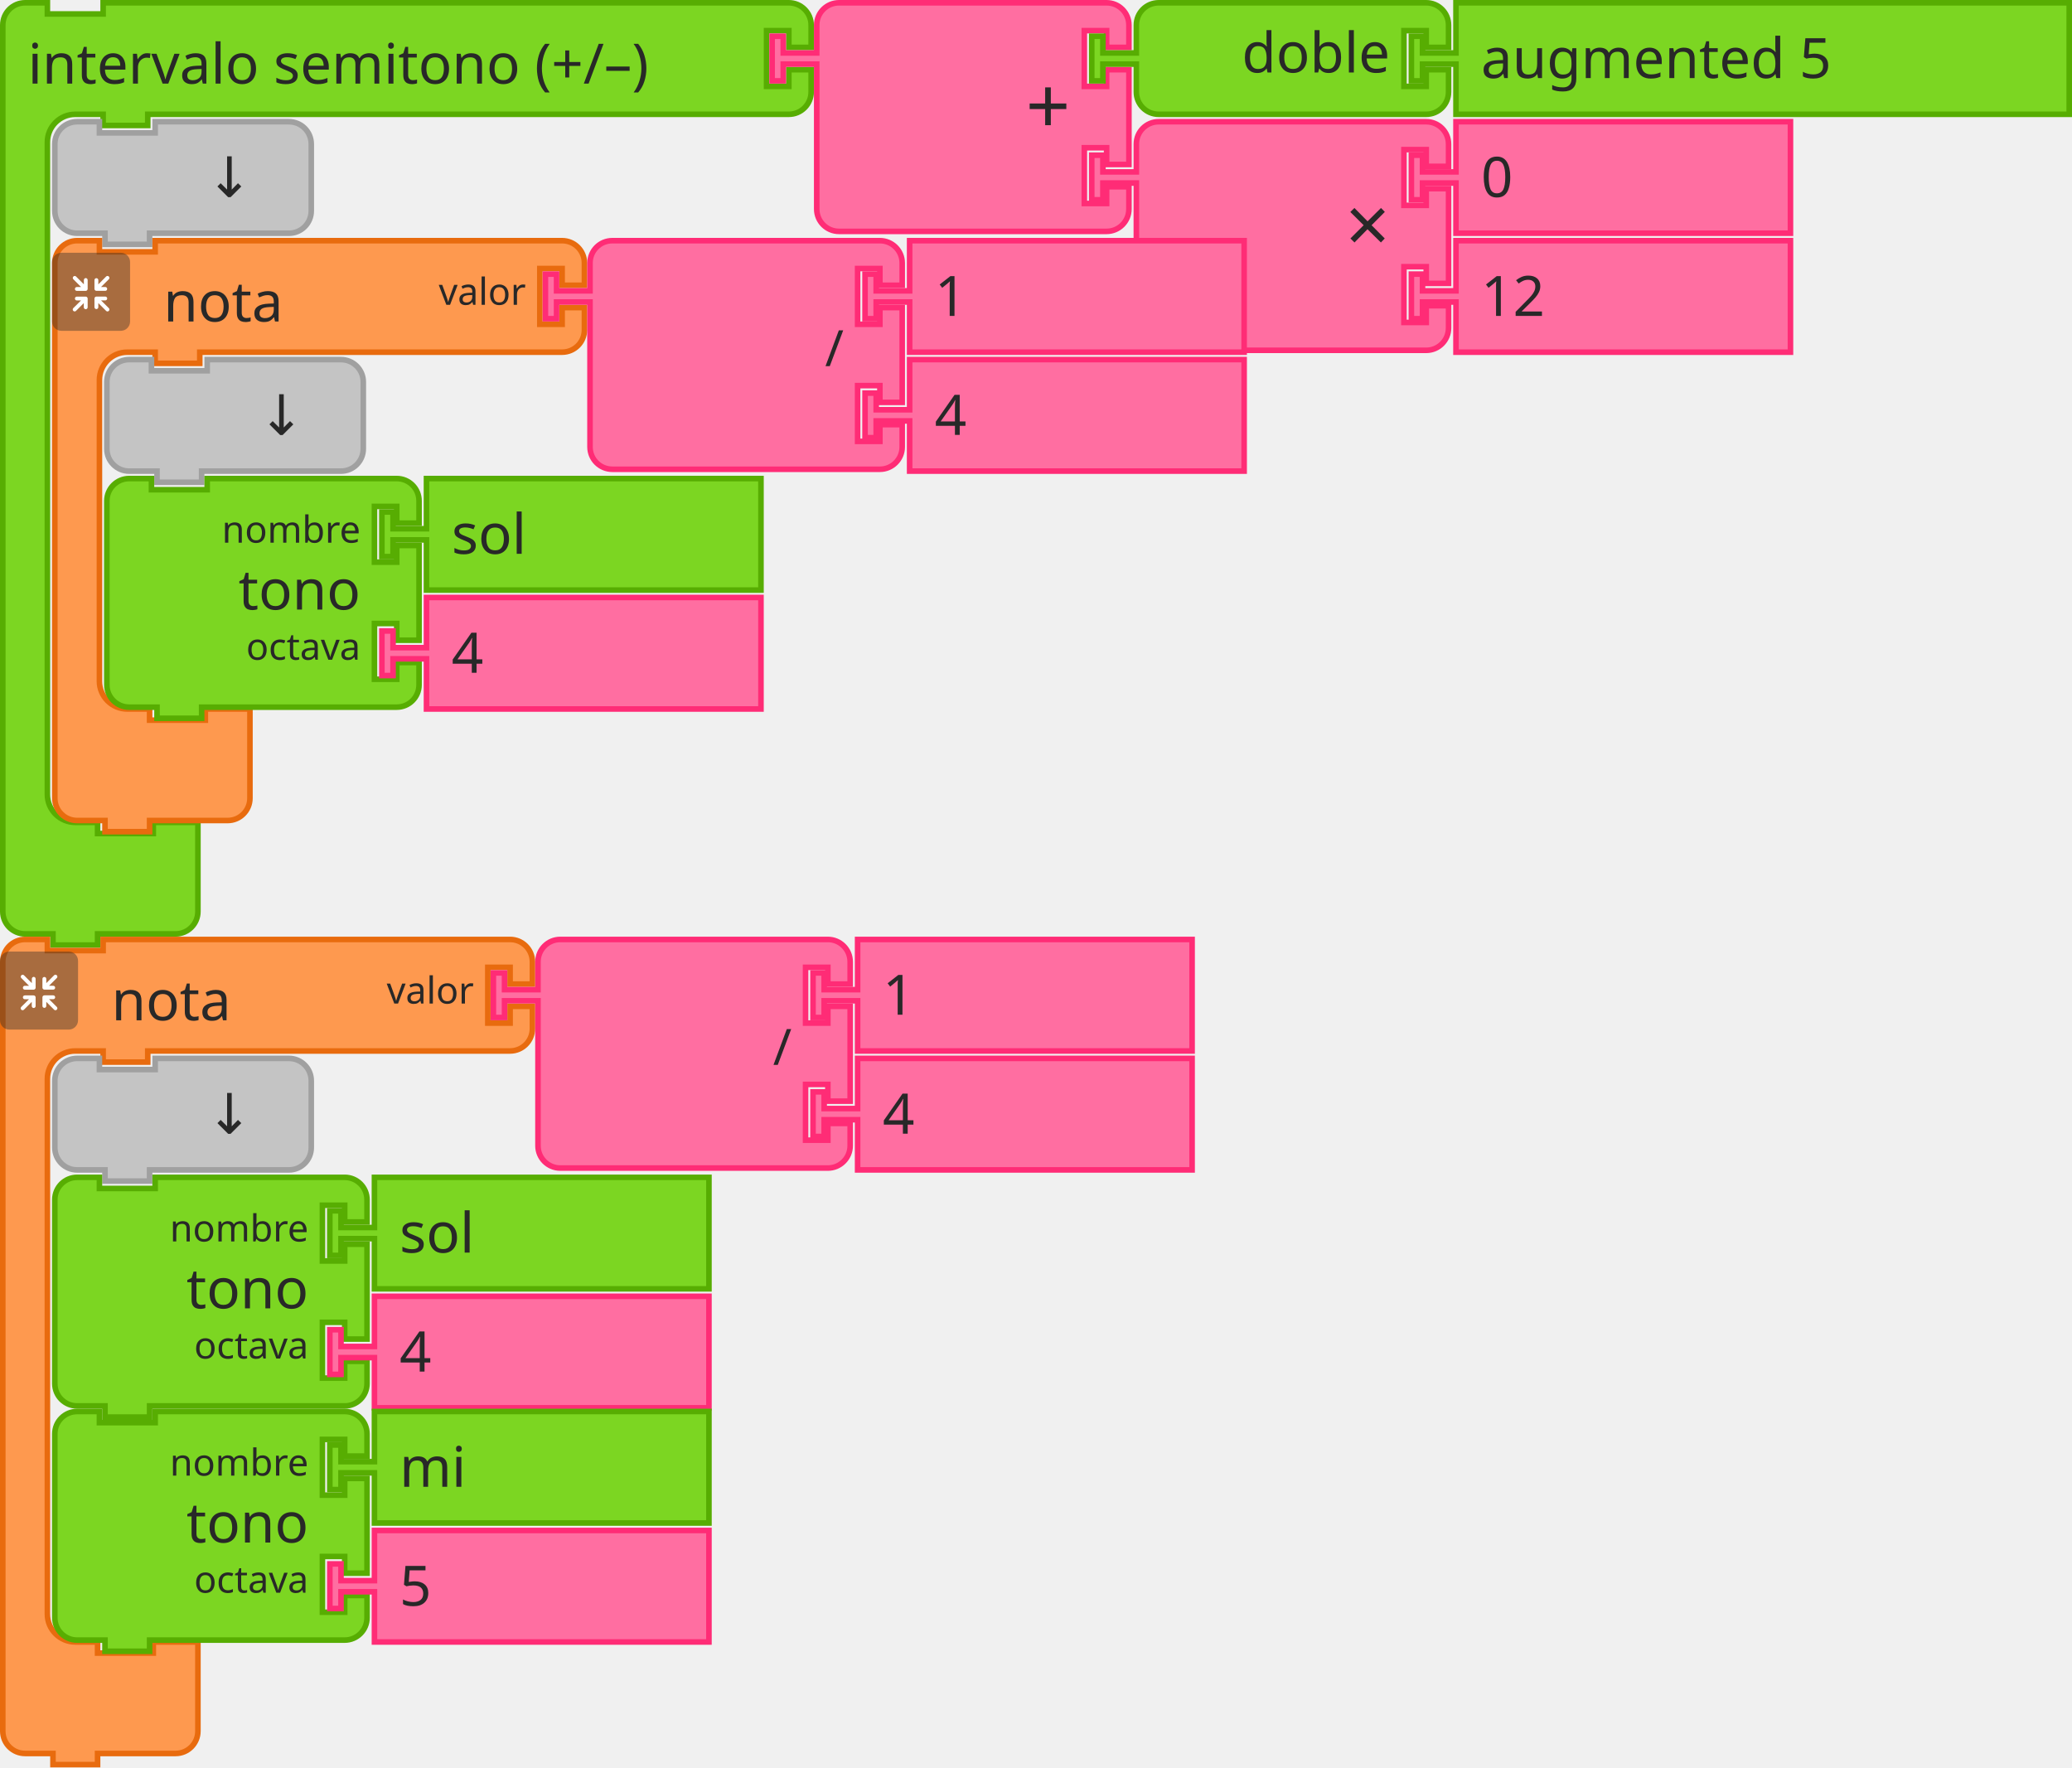
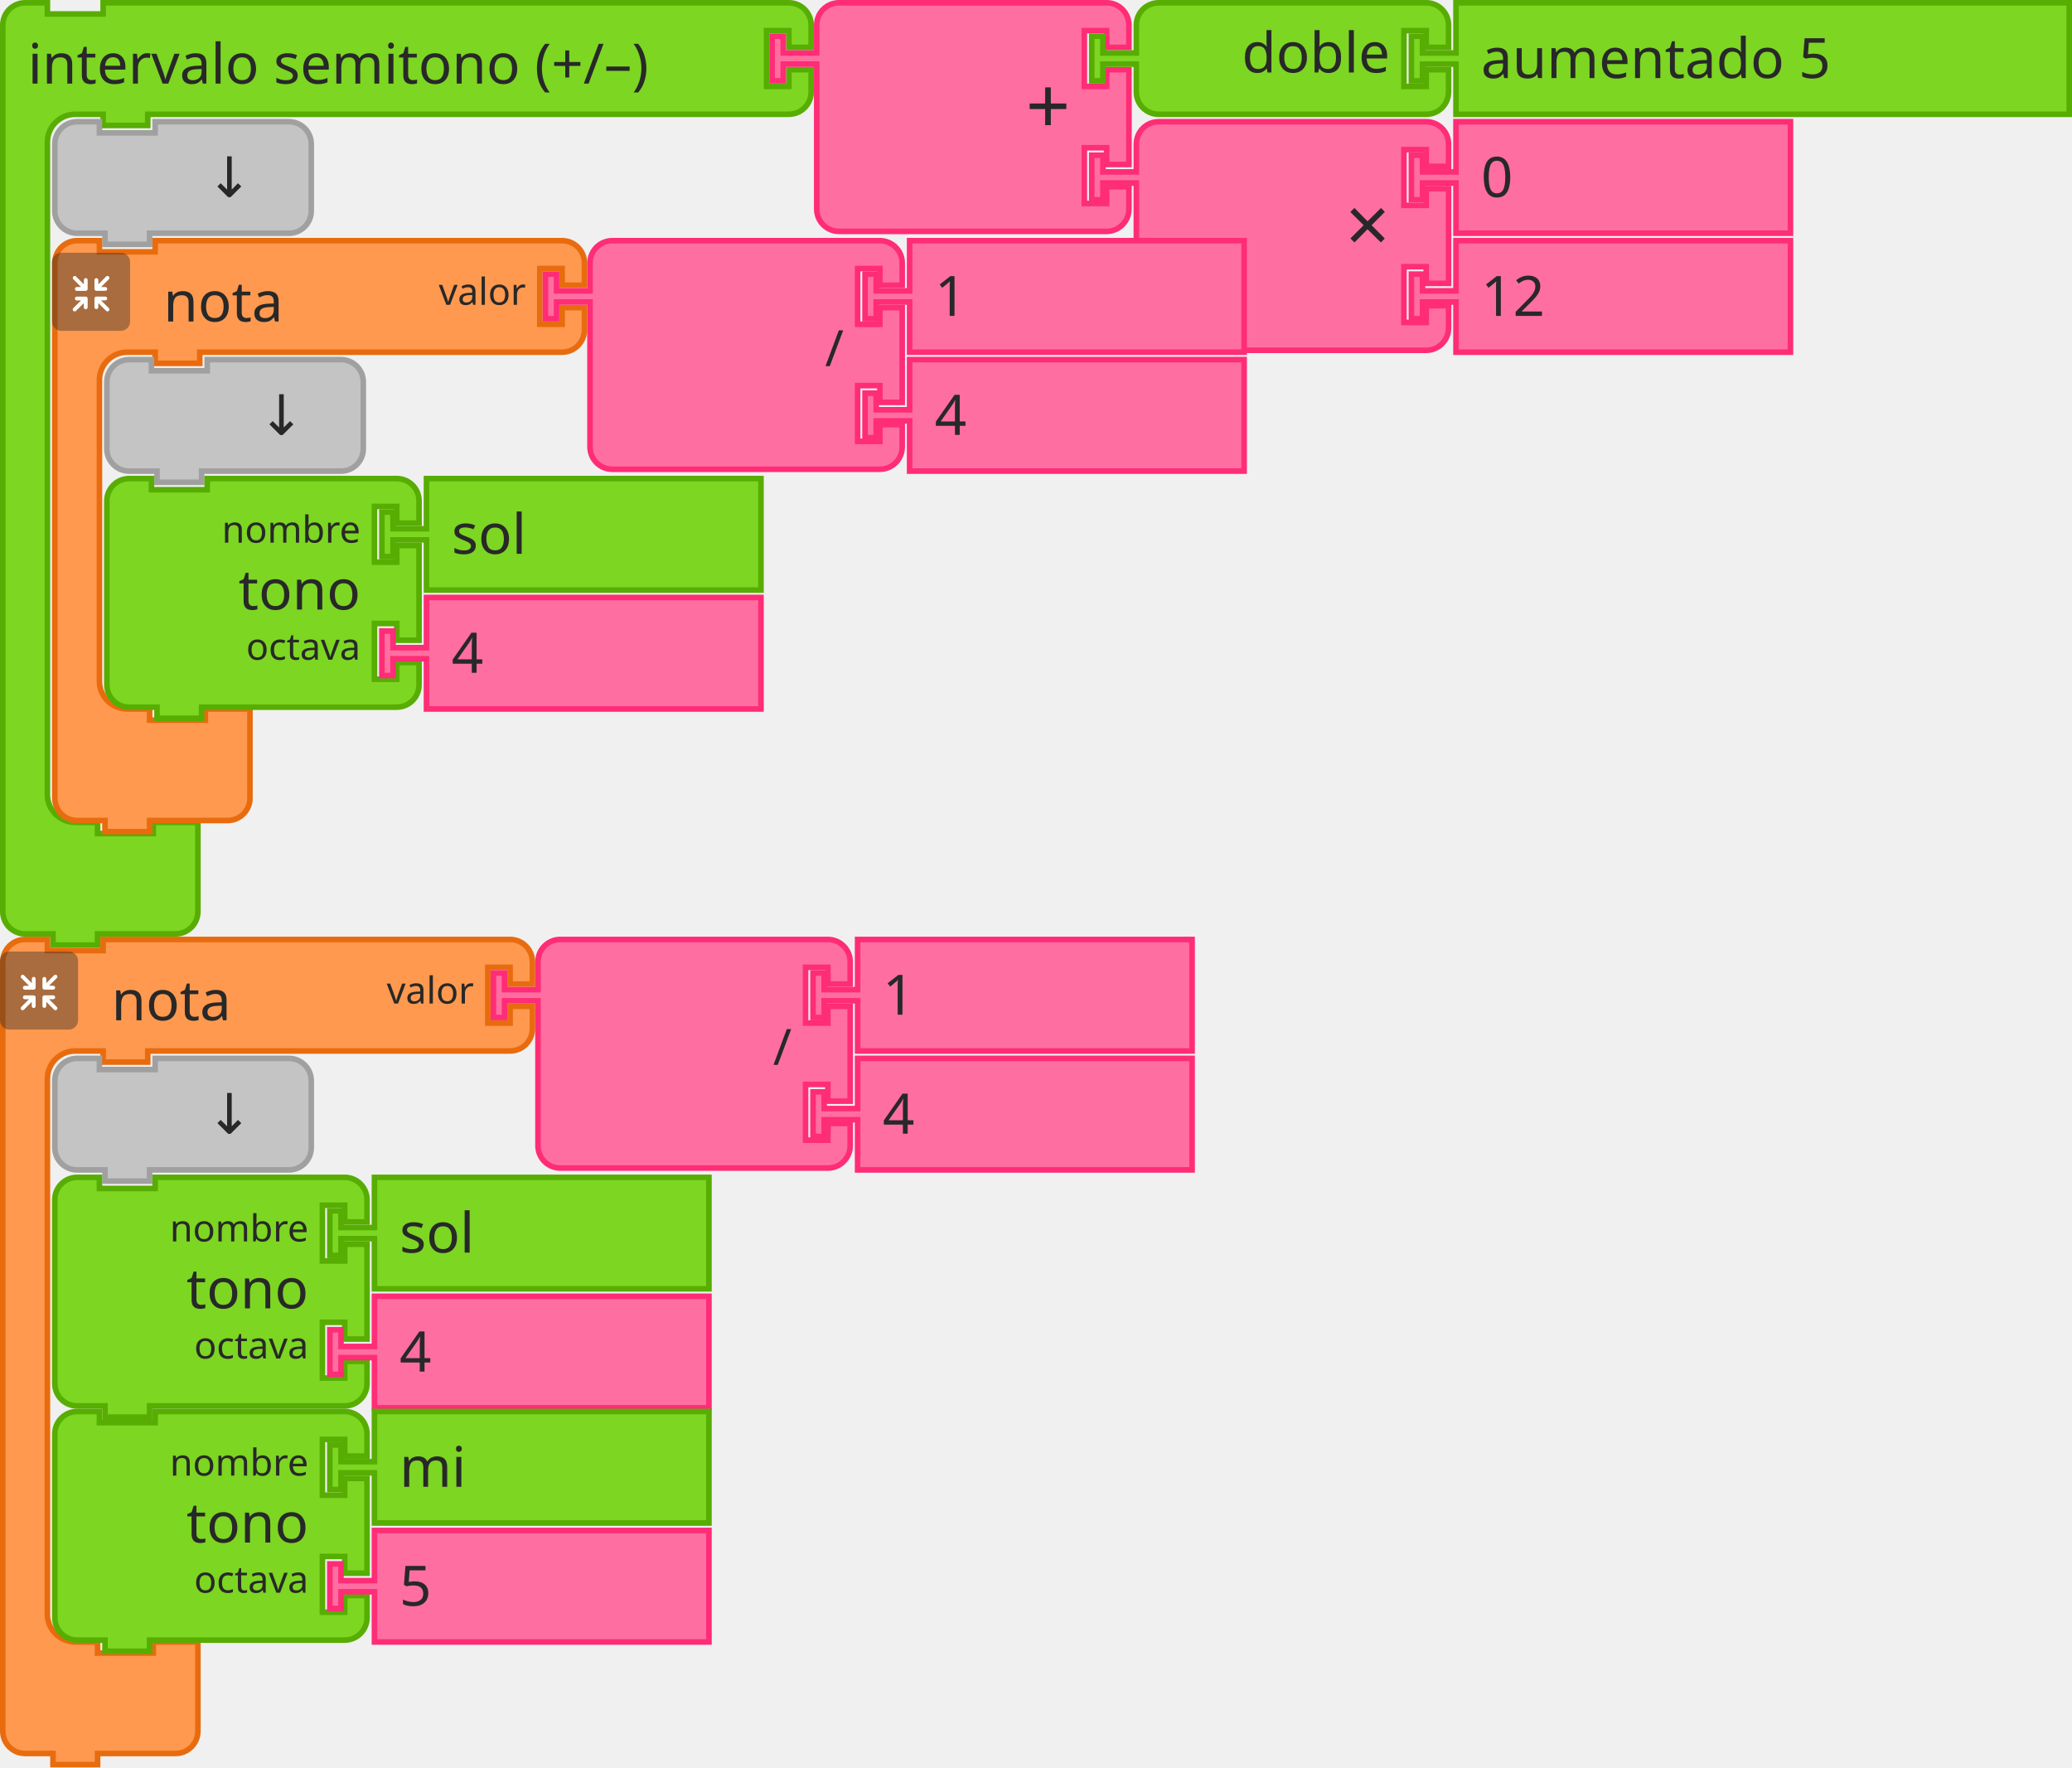
<svg xmlns="http://www.w3.org/2000/svg" width="557.5" height="475.5">
  <g transform="translate(0, 0)">
    <g transform="scale(1.5, 1.5)">
      <path d="m0.5 8.5 L 0.5 4.5 A 4 4 90 0 1 4.5 0.5 L 8.5 0.5 L 8.5 2.5 L 18.5 2.5 L 18.5 0.5 L 27.5 0.5 L 137.5 0.5 L 141.5 0.5 A 4 4 90 0 1 145.5 4.5 L 145.5 8.5 L 141.5 8.5 L 141.5 5.5 L 137.5 5.5 L 137.5 15.5 L 141.5 15.5 L 141.5 12.5 L 145.5 12.5 L 145.5 16.5 A 4 4 90 0 1 141.5 20.5 L 137.5 20.5 L 27.5 20.5 L 26.5 20.5 L 26.5 22.5 L 18.5 22.5 L 18.5 20.5 L 17.5 20.5 L 13.5 20.5 A 5 5 90 0 0 8.5 25.5 L 8.5 29.5 L 8.5 33.5 L 8.5 138.5 L 8.5 142.5 A 5 5 90 0 0 13.5 147.5 L 17.5 147.5 L 17.5 149.5 L 27.5 149.5 L 27.5 147.5 L 35.5 147.5 L 35.5 153.5 L 35.5 159.5 L 35.5 163.5 A 4 4 90 0 1 31.5 167.5 L 27.5 167.5 L 18.5 167.5 L 17.5 167.5 L 17.5 169.5 L 9.5 169.5 L 9.5 167.5 L 8.5 167.5 L 4.5 167.5 A 4 4 90 0 1 0.5 163.5 L 0.5 159.5 z" style="fill:#7CD622;fill-opacity:1;stroke:#57AD02;stroke-width:1;stroke-linecap:round;stroke-opacity:1;" />
      <text style="font-size:10px;fill:#282828;font-family:sans-serif;text-anchor:start">
        <tspan x="5" y="15">intervalo semitono (+/–)</tspan>
      </text>
      <text style="font-size:6.667px;fill:#282828;font-family:sans-serif;text-anchor:end">
        <tspan x="135" y="12" />
      </text>
    </g>
  </g>
  <g transform="translate(207, 0)">
    <g transform="scale(1.5, 1.5)">
      <path d="m8.5 8.5 L 8.5 4.5 A 4 4 90 0 1 12.5 0.5 L 16.5 0.5 L 26.5 0.5 L 56.5 0.5 L 60.5 0.5 A 4 4 90 0 1 64.5 4.5 L 64.5 8.5 L 60.5 8.5 L 60.5 5.5 L 56.5 5.5 L 56.5 15.5 L 60.5 15.5 L 60.5 12.5 L 64.5 12.5 L 64.5 29.5 L 60.5 29.5 L 60.5 26.5 L 56.5 26.5 L 56.5 36.5 L 60.5 36.5 L 60.5 33.5 L 64.5 33.5 L 64.5 37.5 A 4 4 90 0 1 60.5 41.5 L 56.5 41.5 L 26.5 41.5 L 16.5 41.5 L 12.5 41.5 A 4 4 90 0 1 8.5 37.5 L 8.5 33.5 L 8.5 12.5 L 8.5 11.5 L 2.5 11.5 L 2.5 14.5 L 0.5 14.5 L 0.5 6.5 L 2.5 6.5 L 2.5 9.5 L 8.5 9.5 L 8.5 8.5 z" style="fill:#FF6EA1;fill-opacity:1;stroke:#FF2C76;stroke-width:1;stroke-linecap:round;stroke-opacity:1;" />
      <text style="font-size:14px;fill:#282828;font-family:sans-serif;text-anchor:end">
        <tspan x="54" y="24">+</tspan>
      </text>
      <text style="font-size:9.333px;fill:#282828;font-family:sans-serif;text-anchor:end">
        <tspan x="54" y="12" />
      </text>
      <text style="font-size:9.333px;fill:#282828;font-family:sans-serif;text-anchor:end">
        <tspan x="54" y="33" />
      </text>
    </g>
  </g>
  <g transform="translate(379, 0)">
    <g transform="scale(1.5, 1.5)">
      <path d="m8.5 0.5 L 118.5 0.5 L 118.5 20.5 L 8.5 20.5 L 8.5 12.5 L 8.5 11.5 L 2.5 11.5 L 2.5 14.5 L 0.5 14.5 L 0.5 6.5 L 2.5 6.5 L 2.5 9.5 L 8.5 9.5 L 8.5 8.5 z" style="fill:#7CD622;fill-opacity:1;stroke:#57AD02;stroke-width:1;stroke-linecap:round;stroke-opacity:1;" />
      <text style="font-size:10px;fill:#282828;font-family:sans-serif;text-anchor:start">
-         <tspan x="13" y="14">augmented 5</tspan>
+         <tspan x="13" y="14">aumentado 5</tspan>
      </text>
    </g>
  </g>
  <g transform="translate(293, 32)">
    <g transform="scale(1.5, 1.5)">
      <path d="m8.5 8.5 L 8.5 4.5 A 4 4 90 0 1 12.5 0.5 L 16.5 0.5 L 26.5 0.5 L 56.5 0.5 L 60.5 0.5 A 4 4 90 0 1 64.5 4.5 L 64.5 8.5 L 60.5 8.5 L 60.5 5.5 L 56.5 5.5 L 56.5 15.5 L 60.5 15.5 L 60.5 12.5 L 64.5 12.5 L 64.5 29.5 L 60.5 29.5 L 60.5 26.5 L 56.5 26.5 L 56.5 36.5 L 60.5 36.5 L 60.5 33.5 L 64.5 33.5 L 64.5 37.5 A 4 4 90 0 1 60.5 41.5 L 56.5 41.5 L 26.5 41.5 L 16.5 41.5 L 12.5 41.5 A 4 4 90 0 1 8.5 37.5 L 8.5 33.5 L 8.5 12.5 L 8.5 11.5 L 2.5 11.5 L 2.5 14.5 L 0.5 14.5 L 0.5 6.5 L 2.5 6.5 L 2.5 9.5 L 8.5 9.5 L 8.5 8.5 z" style="fill:#FF6EA1;fill-opacity:1;stroke:#FF2C76;stroke-width:1;stroke-linecap:round;stroke-opacity:1;" />
      <text style="font-size:14px;fill:#282828;font-family:sans-serif;text-anchor:end">
        <tspan x="54" y="24">×</tspan>
      </text>
      <text style="font-size:9.333px;fill:#282828;font-family:sans-serif;text-anchor:end">
        <tspan x="54" y="12" />
      </text>
      <text style="font-size:9.333px;fill:#282828;font-family:sans-serif;text-anchor:end">
        <tspan x="54" y="33" />
      </text>
    </g>
  </g>
  <g transform="translate(379, 32)">
    <g transform="scale(1.5, 1.5)">
      <path d="m8.5 0.5 L 68.5 0.5 L 68.5 20.5 L 8.5 20.5 L 8.5 12.5 L 8.5 11.5 L 2.5 11.5 L 2.5 14.5 L 0.5 14.5 L 0.5 6.5 L 2.5 6.5 L 2.5 9.5 L 8.5 9.5 L 8.5 8.5 z" style="fill:#FF6EA1;fill-opacity:1;stroke:#FF2C76;stroke-width:1;stroke-linecap:round;stroke-opacity:1;" />
      <text style="font-size:10px;fill:#282828;font-family:sans-serif;text-anchor:start">
        <tspan x="13" y="14">0</tspan>
      </text>
    </g>
  </g>
  <g transform="translate(379, 64)">
    <g transform="scale(1.5, 1.5)">
      <path d="m8.5 0.5 L 68.5 0.5 L 68.5 20.5 L 8.5 20.5 L 8.5 12.5 L 8.5 11.5 L 2.5 11.5 L 2.5 14.5 L 0.5 14.5 L 0.5 6.5 L 2.5 6.5 L 2.5 9.5 L 8.5 9.5 L 8.5 8.5 z" style="fill:#FF6EA1;fill-opacity:1;stroke:#FF2C76;stroke-width:1;stroke-linecap:round;stroke-opacity:1;" />
      <text style="font-size:10px;fill:#282828;font-family:sans-serif;text-anchor:start">
        <tspan x="13" y="14">12</tspan>
      </text>
    </g>
  </g>
  <g transform="translate(14, 32)">
    <g transform="scale(1.5, 1.5)">
      <path d="m0.5 8.5 L 0.5 4.5 A 4 4 90 0 1 4.5 0.5 L 8.5 0.5 L 8.5 2.5 L 18.5 2.5 L 18.5 0.5 L 38.5 0.5 L 42.5 0.5 A 4 4 90 0 1 46.5 4.5 L 46.5 8.5 L 46.5 12.5 L 46.5 16.5 A 4 4 90 0 1 42.5 20.5 L 38.5 20.5 L 18.5 20.5 L 17.5 20.5 L 17.5 22.5 L 9.5 22.5 L 9.5 20.5 L 8.5 20.5 L 4.5 20.5 A 4 4 90 0 1 0.5 16.5 L 0.5 12.5 z" style="fill:#C4C4C4;fill-opacity:1;stroke:#A0A0A0;stroke-width:1;stroke-linecap:round;stroke-opacity:1;" />
      <text style="font-size:10px;fill:#282828;font-family:sans-serif;text-anchor:end">
        <tspan x="36" y="14">↓</tspan>
      </text>
    </g>
  </g>
  <g transform="translate(293, 0)">
    <g transform="scale(1.5, 1.5)">
      <path d="m8.5 8.5 L 8.5 4.5 A 4 4 90 0 1 12.5 0.5 L 16.5 0.5 L 26.5 0.5 L 56.5 0.5 L 60.5 0.5 A 4 4 90 0 1 64.5 4.5 L 64.5 8.5 L 60.5 8.5 L 60.5 5.5 L 56.5 5.5 L 56.5 15.5 L 60.5 15.5 L 60.5 12.5 L 64.5 12.5 L 64.5 16.5 A 4 4 90 0 1 60.5 20.5 L 56.5 20.5 L 26.5 20.5 L 16.5 20.5 L 12.5 20.5 A 4 4 90 0 1 8.5 16.5 L 8.5 12.5 L 8.5 11.5 L 2.5 11.5 L 2.5 14.5 L 0.5 14.5 L 0.5 6.5 L 2.5 6.5 L 2.5 9.5 L 8.5 9.5 L 8.5 8.5 z" style="fill:#7CD622;fill-opacity:1;stroke:#57AD02;stroke-width:1;stroke-linecap:round;stroke-opacity:1;" />
      <text style="font-size:10px;fill:#282828;font-family:sans-serif;text-anchor:end">
        <tspan x="54" y="13">doble</tspan>
      </text>
      <text style="font-size:6.667px;fill:#282828;font-family:sans-serif;text-anchor:end">
        <tspan x="54" y="12" />
      </text>
    </g>
  </g>
  <g>
    <g transform="translate(14, 64)">
      <g transform="scale(1.5, 1.5)">
        <path d="m0.5 8.5 L 0.5 4.5 A 4 4 90 0 1 4.5 0.5 L 8.5 0.5 L 8.5 2.5 L 18.5 2.5 L 18.5 0.5 L 27.5 0.5 L 87.5 0.5 L 91.5 0.5 A 4 4 90 0 1 95.5 4.5 L 95.5 8.5 L 91.5 8.5 L 91.5 5.5 L 87.5 5.5 L 87.5 15.5 L 91.5 15.5 L 91.5 12.5 L 95.5 12.5 L 95.5 16.5 A 4 4 90 0 1 91.5 20.5 L 87.5 20.5 L 27.5 20.5 L 26.5 20.5 L 26.5 22.5 L 18.5 22.5 L 18.5 20.5 L 17.5 20.5 L 13.5 20.5 A 5 5 90 0 0 8.5 25.5 L 8.5 29.5 L 8.5 33.5 L 8.5 75.5 L 8.5 79.5 A 5 5 90 0 0 13.5 84.5 L 17.5 84.5 L 17.5 86.5 L 27.5 86.5 L 27.5 84.5 L 35.5 84.5 L 35.5 90.5 L 35.5 96.5 L 35.5 100.5 A 4 4 90 0 1 31.5 104.5 L 27.5 104.5 L 18.5 104.5 L 17.5 104.5 L 17.5 106.5 L 9.5 106.5 L 9.5 104.5 L 8.5 104.5 L 4.5 104.5 A 4 4 90 0 1 0.5 100.5 L 0.5 96.5 z" style="fill:#FE994F;fill-opacity:1;stroke:#E86B0E;stroke-width:1;stroke-linecap:round;stroke-opacity:1;" />
        <text style="font-size:10px;fill:#282828;font-family:sans-serif;text-anchor:start">
          <tspan x="20" y="15">nota</tspan>
        </text>
        <text style="font-size:6.667px;fill:#282828;font-family:sans-serif;text-anchor:end">
          <tspan x="85" y="12">valor</tspan>
        </text>
      </g>
    </g>
    <g transform="translate(14, 68) scale(0.5 0.5)">
      <g style="isolation:isolate">
        <g id="レイヤー_2" data-name="レイヤー 2">
          <g id="Icon">
            <rect width="42" height="42" rx="5" ry="5" style="fill:#292929;opacity:0.4;mix-blend-mode:multiply" />
            <path d="M30.56,29.8l-4.17-4.16h2.26a1,1,0,1,0,0-2.07H23.94a1.08,1.08,0,0,0-1.11,1v0s0,0,0,.06v4.64h0a1,1,0,1,0,2.08,0V27.08l4.19,4.19a1,1,0,0,0,1.46,0A1,1,0,0,0,30.56,29.8Z" style="fill:#fff" />
            <path d="M19.17,24.6a1.08,1.08,0,0,0-1.11-1H13.35a1,1,0,1,0,0,2.07H15.6L11.44,29.8a1,1,0,0,0,1.47,1.47l4.18-4.19v2.26a1,1,0,1,0,2.08,0V24.7s0,0,0-.06A.08.08,0,0,1,19.17,24.6Z" style="fill:#fff" />
            <path d="M23.94,20.5h4.7a1,1,0,1,0,0-2.08H26.39l4.17-4.16a1,1,0,0,0,0-1.47,1,1,0,0,0-1.46,0L24.91,17V14.72a1,1,0,1,0-2.08,0v4.64a.43.43,0,0,0,0,.05v.05A1.09,1.09,0,0,0,23.94,20.5Z" style="fill:#fff" />
            <path d="M18.13,13.62a1.08,1.08,0,0,0-1,1.09V17l-4.18-4.19a1,1,0,0,0-1.47,0,1,1,0,0,0,0,1.46l4.16,4.17H13.35a1,1,0,1,0,0,2.08h4.71a1.09,1.09,0,0,0,1.11-1,.08.08,0,0,1,0,0s0,0,0-.06V14.71A1.07,1.07,0,0,0,18.13,13.62Z" style="fill:#fff" />
          </g>
        </g>
      </g>
    </g>
  </g>
  <g transform="translate(146, 64)">
    <g transform="scale(1.5, 1.5)">
      <path d="m8.5 8.5 L 8.5 4.5 A 4 4 90 0 1 12.5 0.5 L 16.5 0.5 L 26.5 0.5 L 56.5 0.5 L 60.5 0.5 A 4 4 90 0 1 64.5 4.5 L 64.5 8.5 L 60.5 8.5 L 60.5 5.5 L 56.5 5.5 L 56.5 15.5 L 60.5 15.5 L 60.5 12.5 L 64.5 12.5 L 64.5 29.5 L 60.5 29.5 L 60.5 26.5 L 56.5 26.5 L 56.5 36.5 L 60.5 36.5 L 60.5 33.5 L 64.5 33.5 L 64.5 37.5 A 4 4 90 0 1 60.5 41.5 L 56.5 41.5 L 26.5 41.5 L 16.5 41.5 L 12.5 41.5 A 4 4 90 0 1 8.5 37.5 L 8.5 33.5 L 8.5 12.5 L 8.5 11.5 L 2.5 11.5 L 2.5 14.5 L 0.5 14.5 L 0.5 6.5 L 2.5 6.5 L 2.5 9.5 L 8.5 9.5 L 8.5 8.5 z" style="fill:#FF6EA1;fill-opacity:1;stroke:#FF2C76;stroke-width:1;stroke-linecap:round;stroke-opacity:1;" />
      <text style="font-size:9px;fill:#282828;font-family:sans-serif;text-anchor:end">
        <tspan x="54" y="23">/</tspan>
      </text>
      <text style="font-size:6px;fill:#282828;font-family:sans-serif;text-anchor:end">
        <tspan x="54" y="12" />
      </text>
      <text style="font-size:6px;fill:#282828;font-family:sans-serif;text-anchor:end">
        <tspan x="54" y="33" />
      </text>
    </g>
  </g>
  <g transform="translate(232, 64)">
    <g transform="scale(1.5, 1.5)">
      <path d="m8.5 0.5 L 68.5 0.5 L 68.5 20.5 L 8.5 20.5 L 8.5 12.5 L 8.5 11.5 L 2.5 11.5 L 2.5 14.5 L 0.5 14.5 L 0.5 6.5 L 2.5 6.5 L 2.5 9.5 L 8.5 9.5 L 8.5 8.5 z" style="fill:#FF6EA1;fill-opacity:1;stroke:#FF2C76;stroke-width:1;stroke-linecap:round;stroke-opacity:1;" />
      <text style="font-size:10px;fill:#282828;font-family:sans-serif;text-anchor:start">
        <tspan x="13" y="14">1</tspan>
      </text>
    </g>
  </g>
  <g transform="translate(232, 96)">
    <g transform="scale(1.5, 1.5)">
      <path d="m8.5 0.5 L 68.5 0.5 L 68.5 20.5 L 8.5 20.5 L 8.5 12.5 L 8.5 11.5 L 2.5 11.5 L 2.5 14.5 L 0.5 14.5 L 0.5 6.5 L 2.5 6.5 L 2.5 9.5 L 8.5 9.5 L 8.5 8.5 z" style="fill:#FF6EA1;fill-opacity:1;stroke:#FF2C76;stroke-width:1;stroke-linecap:round;stroke-opacity:1;" />
      <text style="font-size:10px;fill:#282828;font-family:sans-serif;text-anchor:start">
        <tspan x="13" y="14">4</tspan>
      </text>
    </g>
  </g>
  <g transform="translate(28, 96)">
    <g transform="scale(1.5, 1.5)">
      <path d="m0.5 8.5 L 0.5 4.5 A 4 4 90 0 1 4.5 0.5 L 8.5 0.5 L 8.5 2.5 L 18.5 2.5 L 18.5 0.5 L 38.5 0.5 L 42.5 0.5 A 4 4 90 0 1 46.5 4.5 L 46.5 8.5 L 46.5 12.5 L 46.5 16.5 A 4 4 90 0 1 42.5 20.5 L 38.5 20.5 L 18.5 20.5 L 17.5 20.5 L 17.5 22.5 L 9.5 22.5 L 9.5 20.5 L 8.5 20.5 L 4.5 20.5 A 4 4 90 0 1 0.5 16.5 L 0.5 12.5 z" style="fill:#C4C4C4;fill-opacity:1;stroke:#A0A0A0;stroke-width:1;stroke-linecap:round;stroke-opacity:1;" />
      <text style="font-size:10px;fill:#282828;font-family:sans-serif;text-anchor:end">
        <tspan x="36" y="14">↓</tspan>
      </text>
    </g>
  </g>
  <g transform="translate(28, 128)">
    <g transform="scale(1.5, 1.5)">
      <path d="m0.5 8.5 L 0.5 4.5 A 4 4 90 0 1 4.5 0.5 L 8.5 0.5 L 8.5 2.5 L 18.5 2.5 L 18.5 0.5 L 48.5 0.5 L 52.5 0.5 A 4 4 90 0 1 56.5 4.5 L 56.5 8.5 L 52.5 8.5 L 52.5 5.5 L 48.5 5.5 L 48.5 15.5 L 52.5 15.5 L 52.5 12.5 L 56.5 12.5 L 56.5 29.5 L 52.5 29.5 L 52.5 26.5 L 48.5 26.5 L 48.5 36.5 L 52.5 36.5 L 52.5 33.5 L 56.5 33.5 L 56.5 37.5 A 4 4 90 0 1 52.5 41.5 L 48.5 41.5 L 18.5 41.5 L 17.5 41.5 L 17.5 43.5 L 9.5 43.5 L 9.5 41.5 L 8.5 41.5 L 4.5 41.5 A 4 4 90 0 1 0.5 37.5 L 0.5 33.5 L 0.5 12.5 L 0.5 8.5 z" style="fill:#7CD622;fill-opacity:1;stroke:#57AD02;stroke-width:1;stroke-linecap:round;stroke-opacity:1;" />
      <text style="font-size:10px;fill:#282828;font-family:sans-serif;text-anchor:end">
        <tspan x="46" y="24">tono</tspan>
      </text>
      <text style="font-size:6.667px;fill:#282828;font-family:sans-serif;text-anchor:end">
        <tspan x="46" y="12">nombre</tspan>
      </text>
      <text style="font-size:6.667px;fill:#282828;font-family:sans-serif;text-anchor:end">
        <tspan x="46" y="33">octava</tspan>
      </text>
    </g>
  </g>
  <g transform="translate(102, 128)">
    <g transform="scale(1.5, 1.5)">
      <path d="m8.5 0.5 L 68.5 0.5 L 68.5 20.5 L 8.5 20.5 L 8.5 12.5 L 8.5 11.5 L 2.5 11.5 L 2.5 14.5 L 0.5 14.5 L 0.5 6.5 L 2.5 6.5 L 2.5 9.5 L 8.5 9.5 L 8.5 8.5 z" style="fill:#7CD622;fill-opacity:1;stroke:#57AD02;stroke-width:1;stroke-linecap:round;stroke-opacity:1;" />
      <text style="font-size:10px;fill:#282828;font-family:sans-serif;text-anchor:start">
        <tspan x="13" y="14">sol</tspan>
      </text>
    </g>
  </g>
  <g transform="translate(102, 160)">
    <g transform="scale(1.5, 1.5)">
      <path d="m8.5 0.5 L 68.5 0.5 L 68.5 20.5 L 8.5 20.5 L 8.5 12.5 L 8.5 11.5 L 2.5 11.5 L 2.5 14.5 L 0.5 14.5 L 0.5 6.5 L 2.5 6.5 L 2.5 9.5 L 8.5 9.5 L 8.5 8.5 z" style="fill:#FF6EA1;fill-opacity:1;stroke:#FF2C76;stroke-width:1;stroke-linecap:round;stroke-opacity:1;" />
      <text style="font-size:10px;fill:#282828;font-family:sans-serif;text-anchor:start">
        <tspan x="13" y="14">4</tspan>
      </text>
    </g>
  </g>
  <g>
    <g transform="translate(0, 252)">
      <g transform="scale(1.5, 1.5)">
        <path d="m0.5 8.5 L 0.5 4.5 A 4 4 90 0 1 4.5 0.5 L 8.5 0.5 L 8.5 2.5 L 18.5 2.5 L 18.5 0.5 L 27.5 0.5 L 87.5 0.5 L 91.5 0.5 A 4 4 90 0 1 95.5 4.5 L 95.5 8.5 L 91.5 8.5 L 91.5 5.5 L 87.5 5.5 L 87.5 15.5 L 91.5 15.5 L 91.5 12.5 L 95.5 12.5 L 95.5 16.5 A 4 4 90 0 1 91.5 20.5 L 87.5 20.5 L 27.5 20.5 L 26.5 20.5 L 26.5 22.5 L 18.5 22.5 L 18.5 20.5 L 17.5 20.5 L 13.5 20.5 A 5 5 90 0 0 8.5 25.5 L 8.5 29.5 L 8.5 33.5 L 8.5 117.5 L 8.5 121.5 A 5 5 90 0 0 13.5 126.5 L 17.5 126.5 L 17.5 128.5 L 27.5 128.5 L 27.5 126.5 L 35.5 126.5 L 35.5 132.5 L 35.5 138.5 L 35.5 142.5 A 4 4 90 0 1 31.5 146.5 L 27.5 146.5 L 18.5 146.5 L 17.5 146.5 L 17.5 148.5 L 9.5 148.5 L 9.5 146.5 L 8.5 146.5 L 4.5 146.5 A 4 4 90 0 1 0.5 142.5 L 0.5 138.5 z" style="fill:#FE994F;fill-opacity:1;stroke:#E86B0E;stroke-width:1;stroke-linecap:round;stroke-opacity:1;" />
        <text style="font-size:10px;fill:#282828;font-family:sans-serif;text-anchor:start">
          <tspan x="20" y="15">nota</tspan>
        </text>
        <text style="font-size:6.667px;fill:#282828;font-family:sans-serif;text-anchor:end">
          <tspan x="85" y="12">valor</tspan>
        </text>
      </g>
    </g>
    <g transform="translate(0, 256) scale(0.5 0.5)">
      <g style="isolation:isolate">
        <g id="レイヤー_2" data-name="レイヤー 2">
          <g id="Icon">
            <rect width="42" height="42" rx="5" ry="5" style="fill:#292929;opacity:0.4;mix-blend-mode:multiply" />
            <path d="M30.56,29.8l-4.17-4.16h2.26a1,1,0,1,0,0-2.07H23.94a1.08,1.08,0,0,0-1.11,1v0s0,0,0,.06v4.64h0a1,1,0,1,0,2.08,0V27.08l4.19,4.19a1,1,0,0,0,1.46,0A1,1,0,0,0,30.56,29.8Z" style="fill:#fff" />
            <path d="M19.17,24.6a1.08,1.08,0,0,0-1.11-1H13.35a1,1,0,1,0,0,2.07H15.6L11.44,29.8a1,1,0,0,0,1.47,1.47l4.18-4.19v2.26a1,1,0,1,0,2.08,0V24.7s0,0,0-.06A.08.08,0,0,1,19.17,24.6Z" style="fill:#fff" />
            <path d="M23.94,20.5h4.7a1,1,0,1,0,0-2.08H26.39l4.17-4.16a1,1,0,0,0,0-1.47,1,1,0,0,0-1.46,0L24.91,17V14.72a1,1,0,1,0-2.08,0v4.64a.43.43,0,0,0,0,.05v.05A1.09,1.09,0,0,0,23.94,20.5Z" style="fill:#fff" />
            <path d="M18.13,13.62a1.08,1.08,0,0,0-1,1.09V17l-4.18-4.19a1,1,0,0,0-1.47,0,1,1,0,0,0,0,1.46l4.16,4.17H13.35a1,1,0,1,0,0,2.08h4.71a1.09,1.09,0,0,0,1.11-1,.08.08,0,0,1,0,0s0,0,0-.06V14.71A1.07,1.07,0,0,0,18.13,13.62Z" style="fill:#fff" />
          </g>
        </g>
      </g>
    </g>
  </g>
  <g transform="translate(132, 252)">
    <g transform="scale(1.5, 1.5)">
      <path d="m8.5 8.5 L 8.5 4.5 A 4 4 90 0 1 12.5 0.5 L 16.5 0.5 L 26.5 0.5 L 56.5 0.5 L 60.5 0.5 A 4 4 90 0 1 64.5 4.5 L 64.5 8.5 L 60.5 8.5 L 60.5 5.5 L 56.5 5.5 L 56.5 15.5 L 60.5 15.5 L 60.5 12.5 L 64.5 12.5 L 64.5 29.5 L 60.5 29.5 L 60.5 26.5 L 56.5 26.5 L 56.5 36.5 L 60.5 36.5 L 60.5 33.5 L 64.5 33.5 L 64.5 37.5 A 4 4 90 0 1 60.5 41.5 L 56.5 41.5 L 26.5 41.5 L 16.5 41.5 L 12.5 41.5 A 4 4 90 0 1 8.5 37.5 L 8.5 33.5 L 8.5 12.5 L 8.5 11.5 L 2.5 11.5 L 2.5 14.5 L 0.5 14.5 L 0.5 6.5 L 2.5 6.5 L 2.5 9.5 L 8.5 9.5 L 8.5 8.5 z" style="fill:#FF6EA1;fill-opacity:1;stroke:#FF2C76;stroke-width:1;stroke-linecap:round;stroke-opacity:1;" />
      <text style="font-size:9px;fill:#282828;font-family:sans-serif;text-anchor:end">
        <tspan x="54" y="23">/</tspan>
      </text>
      <text style="font-size:6px;fill:#282828;font-family:sans-serif;text-anchor:end">
        <tspan x="54" y="12" />
      </text>
      <text style="font-size:6px;fill:#282828;font-family:sans-serif;text-anchor:end">
        <tspan x="54" y="33" />
      </text>
    </g>
  </g>
  <g transform="translate(218, 252)">
    <g transform="scale(1.5, 1.5)">
      <path d="m8.5 0.5 L 68.5 0.5 L 68.5 20.5 L 8.5 20.5 L 8.5 12.5 L 8.5 11.5 L 2.5 11.5 L 2.5 14.5 L 0.5 14.5 L 0.5 6.5 L 2.5 6.5 L 2.5 9.5 L 8.5 9.5 L 8.5 8.5 z" style="fill:#FF6EA1;fill-opacity:1;stroke:#FF2C76;stroke-width:1;stroke-linecap:round;stroke-opacity:1;" />
      <text style="font-size:10px;fill:#282828;font-family:sans-serif;text-anchor:start">
        <tspan x="13" y="14">1</tspan>
      </text>
    </g>
  </g>
  <g transform="translate(218, 284)">
    <g transform="scale(1.5, 1.5)">
      <path d="m8.5 0.5 L 68.5 0.5 L 68.5 20.5 L 8.5 20.5 L 8.5 12.5 L 8.5 11.5 L 2.5 11.5 L 2.5 14.5 L 0.5 14.5 L 0.5 6.5 L 2.5 6.5 L 2.5 9.5 L 8.5 9.5 L 8.5 8.5 z" style="fill:#FF6EA1;fill-opacity:1;stroke:#FF2C76;stroke-width:1;stroke-linecap:round;stroke-opacity:1;" />
      <text style="font-size:10px;fill:#282828;font-family:sans-serif;text-anchor:start">
        <tspan x="13" y="14">4</tspan>
      </text>
    </g>
  </g>
  <g transform="translate(14, 284)">
    <g transform="scale(1.5, 1.5)">
      <path d="m0.5 8.5 L 0.5 4.5 A 4 4 90 0 1 4.5 0.5 L 8.5 0.5 L 8.5 2.5 L 18.5 2.5 L 18.5 0.5 L 38.5 0.5 L 42.5 0.5 A 4 4 90 0 1 46.5 4.5 L 46.5 8.5 L 46.5 12.5 L 46.5 16.5 A 4 4 90 0 1 42.5 20.5 L 38.5 20.5 L 18.5 20.5 L 17.5 20.5 L 17.5 22.5 L 9.5 22.5 L 9.5 20.5 L 8.5 20.5 L 4.5 20.5 A 4 4 90 0 1 0.5 16.5 L 0.5 12.5 z" style="fill:#C4C4C4;fill-opacity:1;stroke:#A0A0A0;stroke-width:1;stroke-linecap:round;stroke-opacity:1;" />
      <text style="font-size:10px;fill:#282828;font-family:sans-serif;text-anchor:end">
        <tspan x="36" y="14">↓</tspan>
      </text>
    </g>
  </g>
  <g transform="translate(14, 316)">
    <g transform="scale(1.5, 1.5)">
      <path d="m0.5 8.5 L 0.5 4.5 A 4 4 90 0 1 4.5 0.5 L 8.5 0.5 L 8.5 2.5 L 18.5 2.5 L 18.5 0.5 L 48.5 0.5 L 52.5 0.5 A 4 4 90 0 1 56.5 4.5 L 56.5 8.5 L 52.5 8.5 L 52.5 5.5 L 48.5 5.5 L 48.5 15.5 L 52.5 15.5 L 52.5 12.5 L 56.5 12.5 L 56.5 29.5 L 52.5 29.5 L 52.5 26.5 L 48.5 26.5 L 48.5 36.5 L 52.5 36.5 L 52.5 33.5 L 56.5 33.5 L 56.5 37.5 A 4 4 90 0 1 52.5 41.5 L 48.5 41.5 L 18.5 41.5 L 17.5 41.5 L 17.5 43.5 L 9.5 43.5 L 9.5 41.5 L 8.5 41.5 L 4.5 41.5 A 4 4 90 0 1 0.5 37.5 L 0.5 33.5 L 0.5 12.5 L 0.5 8.5 z" style="fill:#7CD622;fill-opacity:1;stroke:#57AD02;stroke-width:1;stroke-linecap:round;stroke-opacity:1;" />
      <text style="font-size:10px;fill:#282828;font-family:sans-serif;text-anchor:end">
        <tspan x="46" y="24">tono</tspan>
      </text>
      <text style="font-size:6.667px;fill:#282828;font-family:sans-serif;text-anchor:end">
        <tspan x="46" y="12">nombre</tspan>
      </text>
      <text style="font-size:6.667px;fill:#282828;font-family:sans-serif;text-anchor:end">
        <tspan x="46" y="33">octava</tspan>
      </text>
    </g>
  </g>
  <g transform="translate(88, 316)">
    <g transform="scale(1.5, 1.5)">
      <path d="m8.5 0.5 L 68.5 0.5 L 68.5 20.5 L 8.5 20.5 L 8.5 12.5 L 8.5 11.5 L 2.5 11.5 L 2.5 14.5 L 0.5 14.5 L 0.5 6.5 L 2.5 6.5 L 2.5 9.5 L 8.5 9.5 L 8.5 8.5 z" style="fill:#7CD622;fill-opacity:1;stroke:#57AD02;stroke-width:1;stroke-linecap:round;stroke-opacity:1;" />
      <text style="font-size:10px;fill:#282828;font-family:sans-serif;text-anchor:start">
        <tspan x="13" y="14">sol</tspan>
      </text>
    </g>
  </g>
  <g transform="translate(88, 348)">
    <g transform="scale(1.5, 1.5)">
      <path d="m8.5 0.5 L 68.5 0.5 L 68.5 20.5 L 8.5 20.5 L 8.5 12.5 L 8.5 11.5 L 2.5 11.5 L 2.5 14.5 L 0.5 14.5 L 0.5 6.5 L 2.5 6.5 L 2.5 9.5 L 8.5 9.5 L 8.5 8.5 z" style="fill:#FF6EA1;fill-opacity:1;stroke:#FF2C76;stroke-width:1;stroke-linecap:round;stroke-opacity:1;" />
      <text style="font-size:10px;fill:#282828;font-family:sans-serif;text-anchor:start">
        <tspan x="13" y="14">4</tspan>
      </text>
    </g>
  </g>
  <g transform="translate(14, 379)">
    <g transform="scale(1.5, 1.5)">
      <path d="m0.5 8.5 L 0.5 4.5 A 4 4 90 0 1 4.5 0.5 L 8.5 0.5 L 8.5 2.5 L 18.5 2.5 L 18.5 0.5 L 48.5 0.5 L 52.5 0.5 A 4 4 90 0 1 56.5 4.5 L 56.5 8.5 L 52.5 8.5 L 52.5 5.5 L 48.5 5.5 L 48.5 15.5 L 52.5 15.5 L 52.5 12.5 L 56.5 12.5 L 56.5 29.5 L 52.5 29.5 L 52.5 26.5 L 48.5 26.5 L 48.5 36.5 L 52.5 36.5 L 52.5 33.5 L 56.5 33.5 L 56.5 37.5 A 4 4 90 0 1 52.5 41.5 L 48.5 41.5 L 18.5 41.5 L 17.5 41.5 L 17.5 43.5 L 9.5 43.5 L 9.5 41.5 L 8.5 41.5 L 4.5 41.5 A 4 4 90 0 1 0.5 37.5 L 0.5 33.5 L 0.5 12.5 L 0.5 8.5 z" style="fill:#7CD622;fill-opacity:1;stroke:#57AD02;stroke-width:1;stroke-linecap:round;stroke-opacity:1;" />
      <text style="font-size:10px;fill:#282828;font-family:sans-serif;text-anchor:end">
        <tspan x="46" y="24">tono</tspan>
      </text>
      <text style="font-size:6.667px;fill:#282828;font-family:sans-serif;text-anchor:end">
        <tspan x="46" y="12">nombre</tspan>
      </text>
      <text style="font-size:6.667px;fill:#282828;font-family:sans-serif;text-anchor:end">
        <tspan x="46" y="33">octava</tspan>
      </text>
    </g>
  </g>
  <g transform="translate(88, 379)">
    <g transform="scale(1.5, 1.5)">
      <path d="m8.5 0.5 L 68.5 0.5 L 68.5 20.5 L 8.5 20.5 L 8.5 12.5 L 8.5 11.5 L 2.5 11.5 L 2.5 14.5 L 0.5 14.5 L 0.5 6.5 L 2.5 6.5 L 2.5 9.5 L 8.5 9.5 L 8.5 8.5 z" style="fill:#7CD622;fill-opacity:1;stroke:#57AD02;stroke-width:1;stroke-linecap:round;stroke-opacity:1;" />
      <text style="font-size:10px;fill:#282828;font-family:sans-serif;text-anchor:start">
        <tspan x="13" y="14">mi</tspan>
      </text>
    </g>
  </g>
  <g transform="translate(88, 411)">
    <g transform="scale(1.5, 1.5)">
      <path d="m8.5 0.5 L 68.5 0.5 L 68.5 20.5 L 8.5 20.5 L 8.5 12.5 L 8.5 11.5 L 2.5 11.5 L 2.5 14.5 L 0.5 14.5 L 0.5 6.5 L 2.5 6.5 L 2.5 9.5 L 8.5 9.5 L 8.5 8.5 z" style="fill:#FF6EA1;fill-opacity:1;stroke:#FF2C76;stroke-width:1;stroke-linecap:round;stroke-opacity:1;" />
      <text style="font-size:10px;fill:#282828;font-family:sans-serif;text-anchor:start">
        <tspan x="13" y="14">5</tspan>
      </text>
    </g>
  </g>
</svg>
